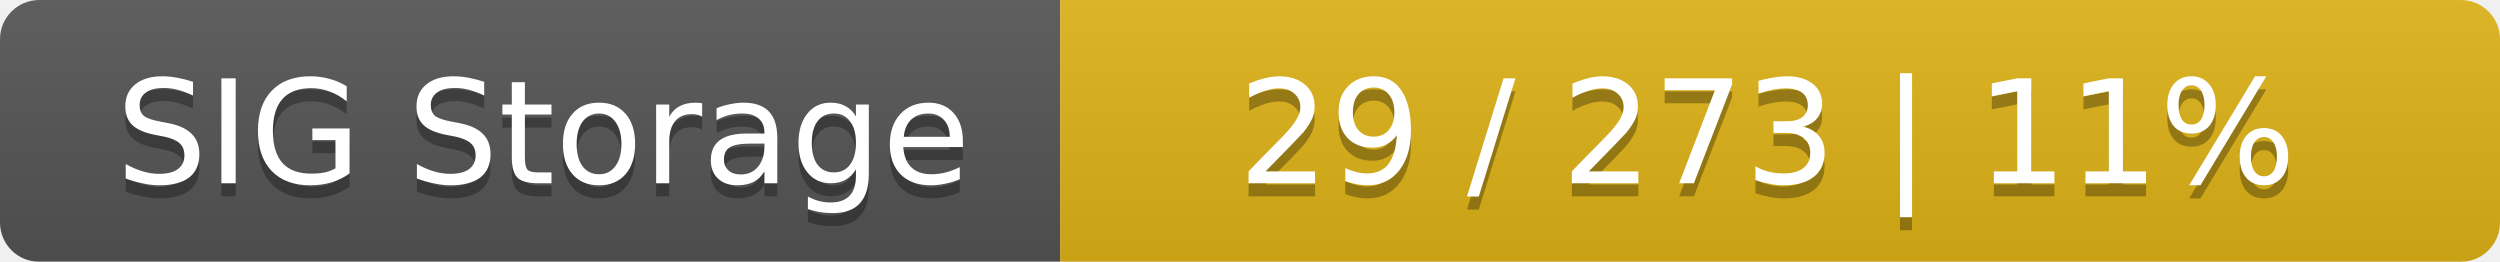
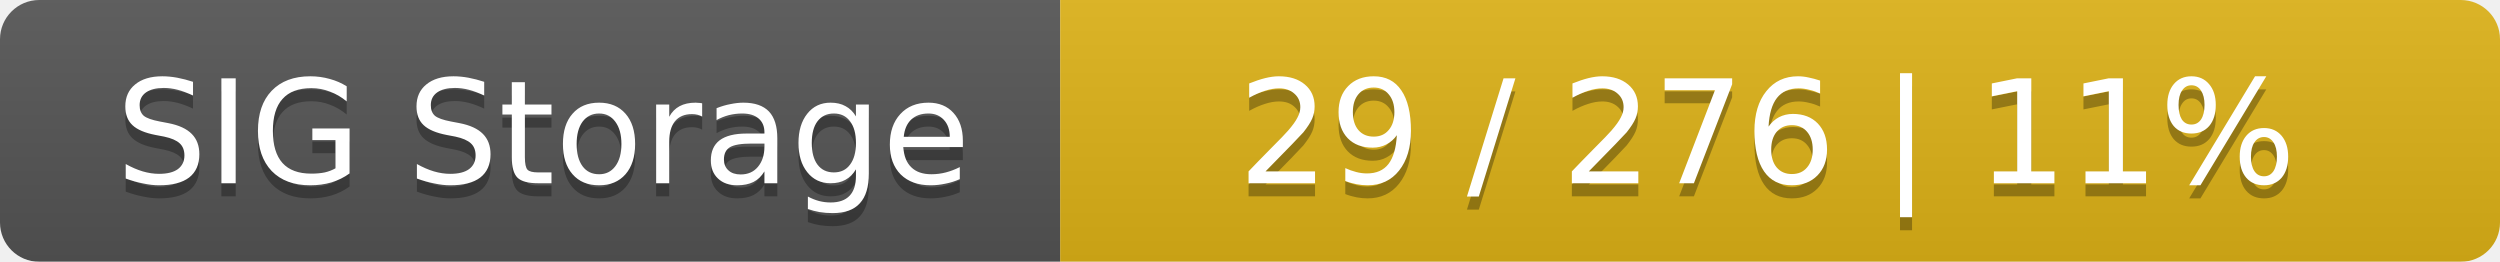
<svg xmlns="http://www.w3.org/2000/svg" width="191" height="20">
  <linearGradient id="smooth" x2="0" y2="100%">
    <stop offset="0" stop-color="#bbb" stop-opacity=".1" />
    <stop offset="1" stop-opacity=".1" />
  </linearGradient>
  <mask id="round">
    <rect width="191" height="20" rx="3" fill="#fff" />
  </mask>
  <g mask="url(#round)">
    <rect width="81" height="20" fill="#555" />
    <rect x="81" width="110" height="20" fill="#dfb317" />
    <rect width="191" height="20" fill="url(#smooth)" />
  </g>
  <g fill="#fff" text-anchor="middle" font-family="DejaVu Sans,Verdana,Geneva,sans-serif" font-size="11">
    <text x="41.5" y="15" fill="#010101" fill-opacity=".3">SIG Storage</text>
    <text x="41.5" y="14">SIG Storage</text>
-     <text x="135" y="15" fill="#010101" fill-opacity=".3">29 / 273    |    11%</text>
-     <text x="135" y="14">29 / 273    |    11%</text>
+     <text x="135" y="15" fill="#010101" fill-opacity=".3">29 / 276    |    11%</text>
+     <text x="135" y="14">29 / 276    |    11%</text>
  </g>
</svg>
